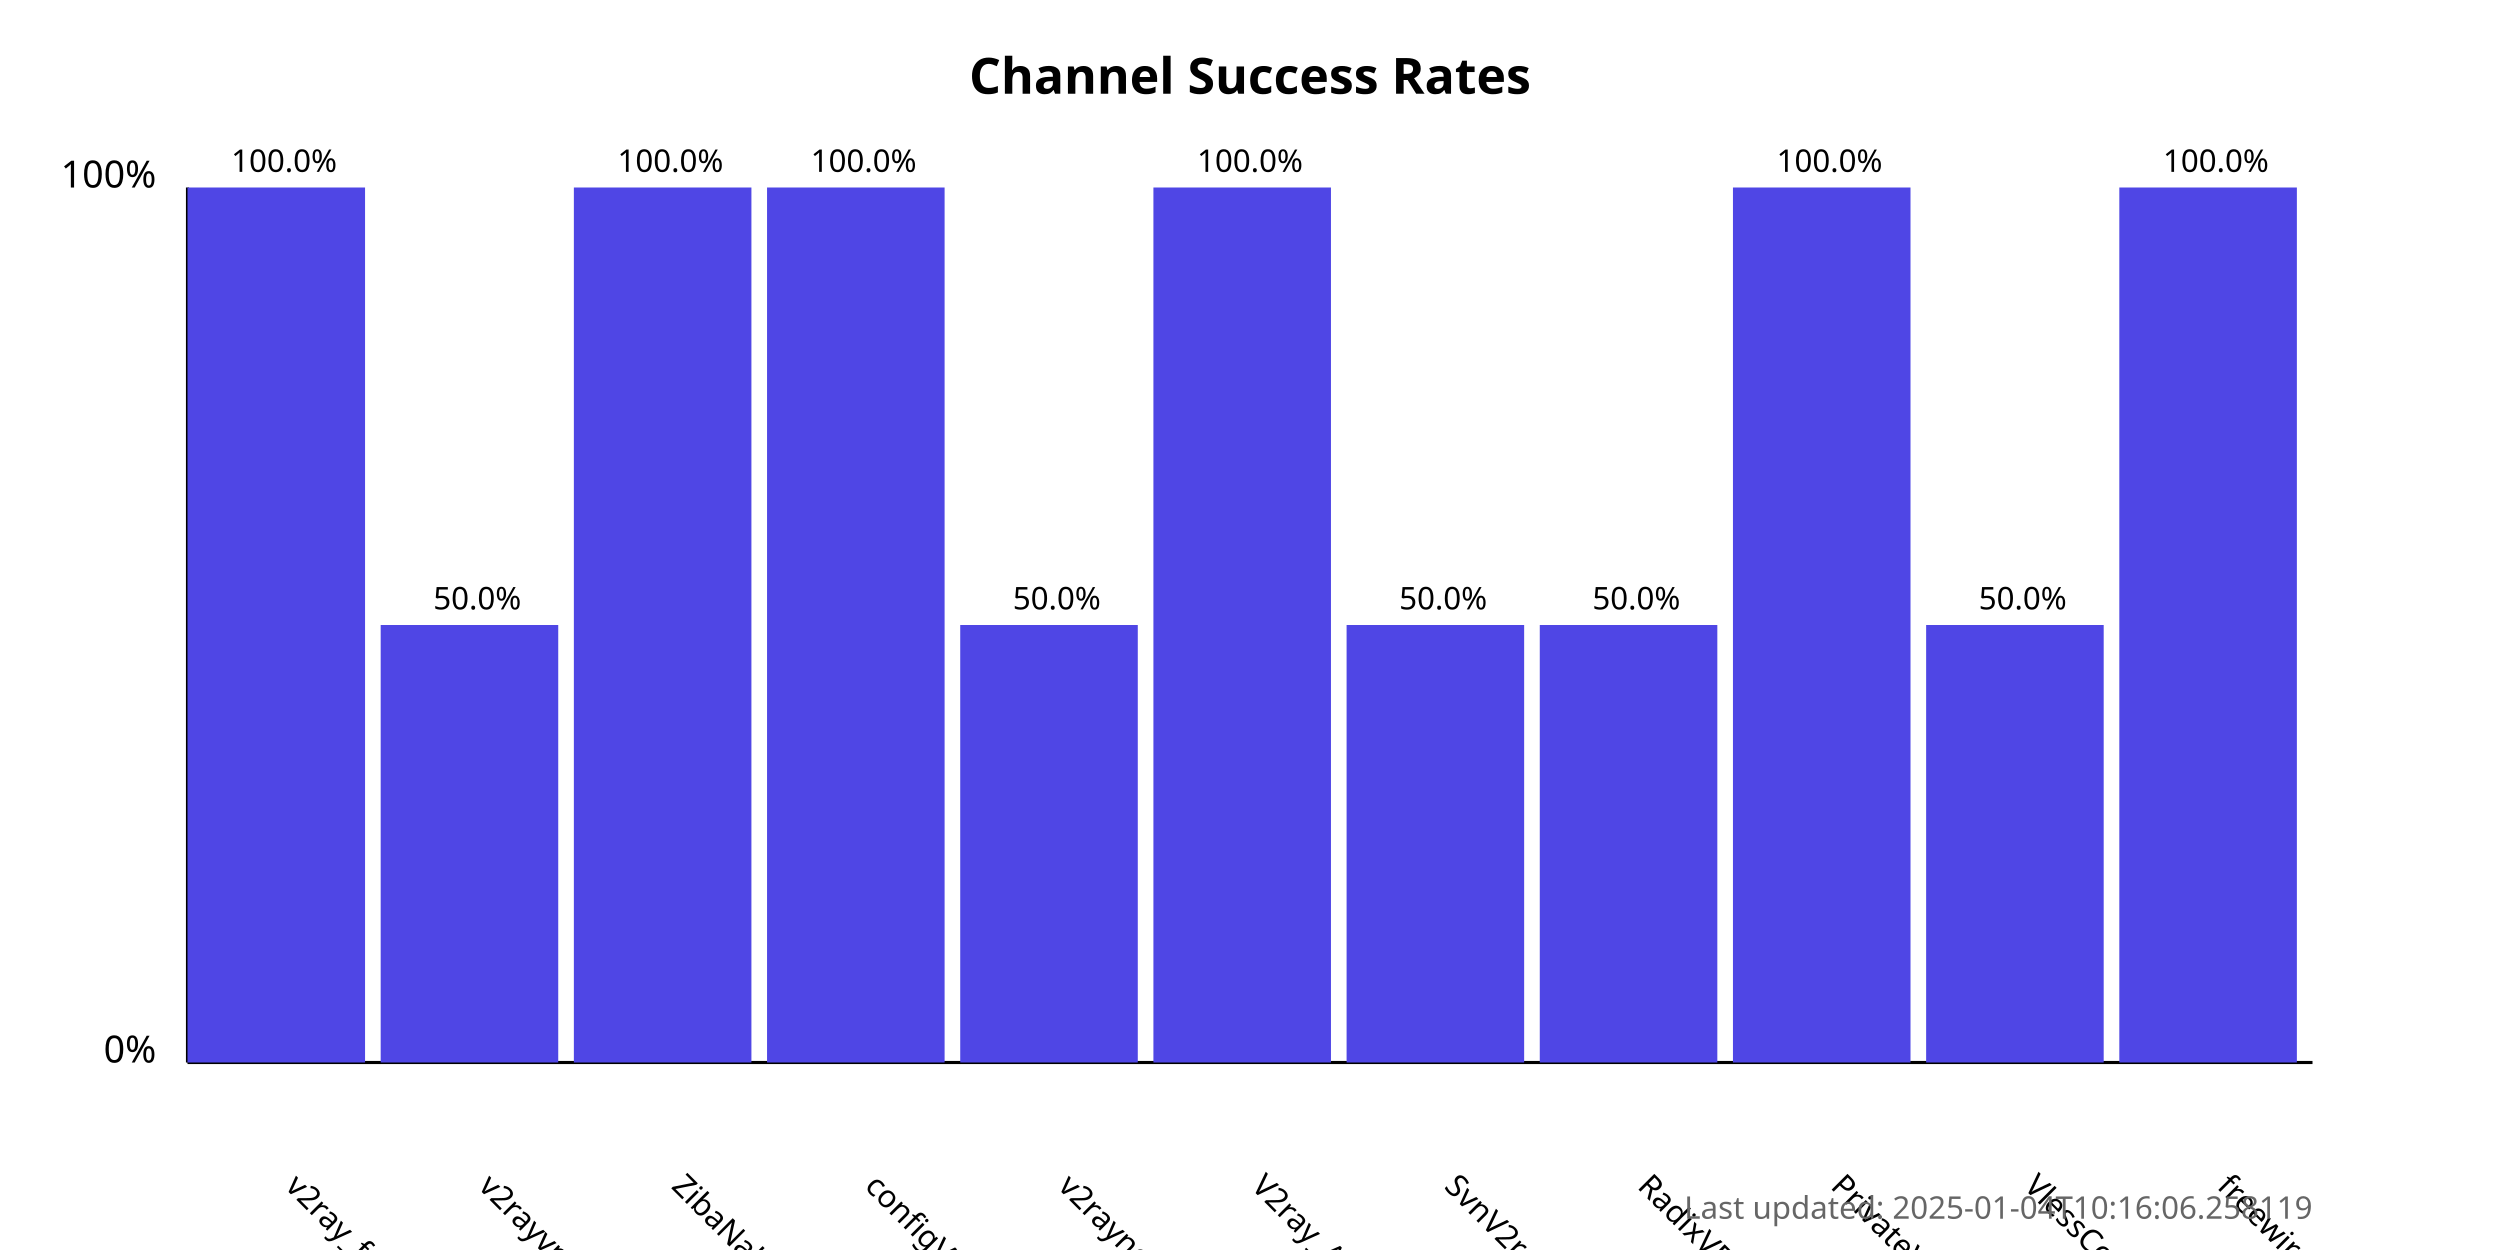
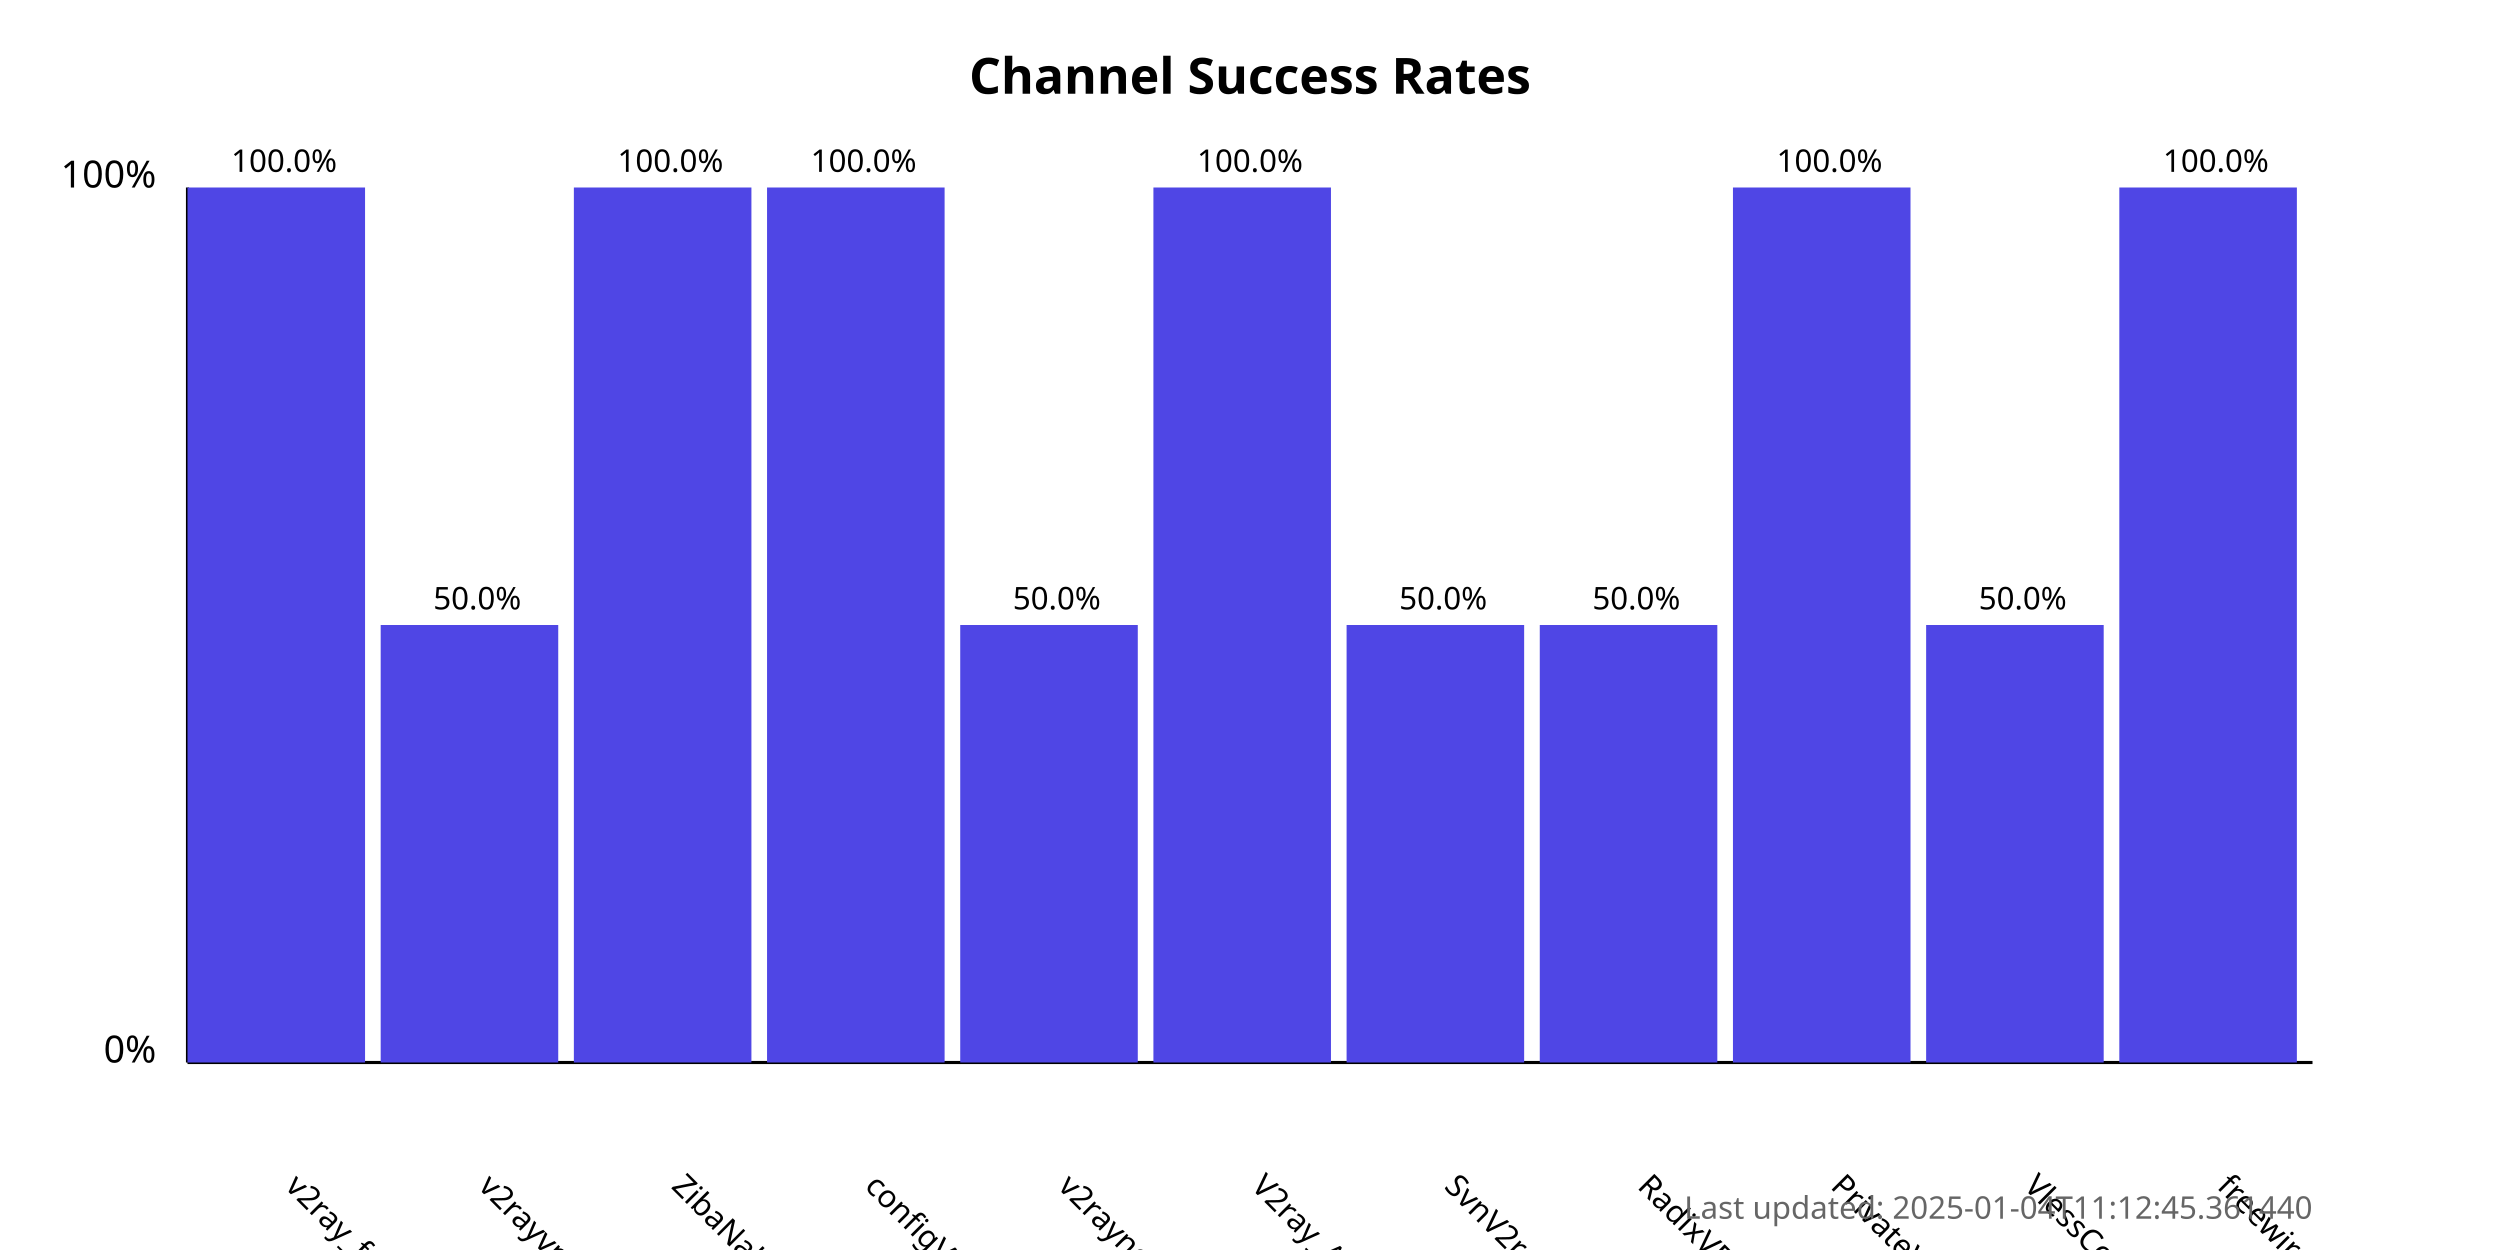
<svg xmlns="http://www.w3.org/2000/svg" width="800" height="400">
  <style>
            .chart-title { font: bold 16px sans-serif; }
            .axis-label { font: 12px sans-serif; }
            .tick-label { font: 10px sans-serif; }
            .bar { fill: #4f46e5; }
            .bar:hover { fill: #6366f1; }
            .timestamp { font: 10px sans-serif; fill: #666; }
        </style>
  <text x="400.0" y="30" text-anchor="middle" class="chart-title">
            Channel Success Rates
        </text>
  <line x1="60" y1="340" x2="60" y2="60" stroke="black" stroke-width="1" />
  <line x1="60" y1="340" x2="740" y2="340" stroke="black" stroke-width="1" />
  <text x="50" y="340" text-anchor="end" class="axis-label">0%</text>
  <text x="50" y="60" text-anchor="end" class="axis-label">100%</text>
  <g>
    <rect x="60" y="60.0" width="56.818" height="280.0" class="bar" />
    <text x="90.909" y="380" transform="rotate(45, 90.90909, 380)" text-anchor="start" class="tick-label">
                v2ray_free_conf
            </text>
    <text x="90.909" y="55.0" text-anchor="middle" class="tick-label">
                100.0%
            </text>
  </g>
  <g>
    <rect x="121.818" y="200.0" width="56.818" height="140.0" class="bar" />
    <text x="152.727" y="380" transform="rotate(45, 152.7273, 380)" text-anchor="start" class="tick-label">
                v2rayvpno
            </text>
    <text x="152.727" y="195.0" text-anchor="middle" class="tick-label">
                50.0%
            </text>
  </g>
  <g>
    <rect x="183.636" y="60.0" width="56.818" height="280.0" class="bar" />
    <text x="214.545" y="380" transform="rotate(45, 214.5455, 380)" text-anchor="start" class="tick-label">
                ZibaNabz
            </text>
    <text x="214.545" y="55.0" text-anchor="middle" class="tick-label">
                100.0%
            </text>
  </g>
  <g>
    <rect x="245.455" y="60.0" width="56.818" height="280.0" class="bar" />
    <text x="276.364" y="380" transform="rotate(45, 276.3636, 380)" text-anchor="start" class="tick-label">
                configV2rayForFree
            </text>
    <text x="276.364" y="55.0" text-anchor="middle" class="tick-label">
                100.0%
            </text>
  </g>
  <g>
    <rect x="307.273" y="200.0" width="56.818" height="140.0" class="bar" />
    <text x="338.182" y="380" transform="rotate(45, 338.1818, 380)" text-anchor="start" class="tick-label">
                v2rayngvpn
            </text>
    <text x="338.182" y="195.0" text-anchor="middle" class="tick-label">
                50.0%
            </text>
  </g>
  <g>
    <rect x="369.091" y="60.0" width="56.818" height="280.0" class="bar" />
    <text x="400.0" y="380" transform="rotate(45, 400.0, 380)" text-anchor="start" class="tick-label">
                V2ray_Alpha
            </text>
    <text x="400.0" y="55.0" text-anchor="middle" class="tick-label">
                100.0%
            </text>
  </g>
  <g>
    <rect x="430.909" y="200.0" width="56.818" height="140.0" class="bar" />
    <text x="461.818" y="380" transform="rotate(45, 461.8182, 380)" text-anchor="start" class="tick-label">
                SvnV2ray
            </text>
    <text x="461.818" y="195.0" text-anchor="middle" class="tick-label">
                50.0%
            </text>
  </g>
  <g>
    <rect x="492.727" y="200.0" width="56.818" height="140.0" class="bar" />
    <text x="523.636" y="380" transform="rotate(45, 523.6364, 380)" text-anchor="start" class="tick-label">
                RadixVPN
            </text>
    <text x="523.636" y="195.0" text-anchor="middle" class="tick-label">
                50.0%
            </text>
  </g>
  <g>
    <rect x="554.545" y="60.0" width="56.818" height="280.0" class="bar" />
    <text x="585.455" y="380" transform="rotate(45, 585.4545, 380)" text-anchor="start" class="tick-label">
                PrivateVPNs
            </text>
    <text x="585.455" y="55.0" text-anchor="middle" class="tick-label">
                100.0%
            </text>
  </g>
  <g>
    <rect x="616.364" y="200.0" width="56.818" height="140.0" class="bar" />
    <text x="647.273" y="380" transform="rotate(45, 647.2727, 380)" text-anchor="start" class="tick-label">
                VlessConfig
            </text>
    <text x="647.273" y="195.0" text-anchor="middle" class="tick-label">
                50.0%
            </text>
  </g>
  <g>
    <rect x="678.182" y="60.0" width="56.818" height="280.0" class="bar" />
    <text x="709.091" y="380" transform="rotate(45, 709.0909, 380)" text-anchor="start" class="tick-label">
                freewireguard
            </text>
    <text x="709.091" y="55.0" text-anchor="middle" class="tick-label">
                100.0%
            </text>
  </g>
  <text x="740" y="390" text-anchor="end" class="timestamp">
-             Last updated: 2025-01-04T10:16:06.258119
+             Last updated: 2025-01-04T11:12:45.361440
        </text>
</svg>
